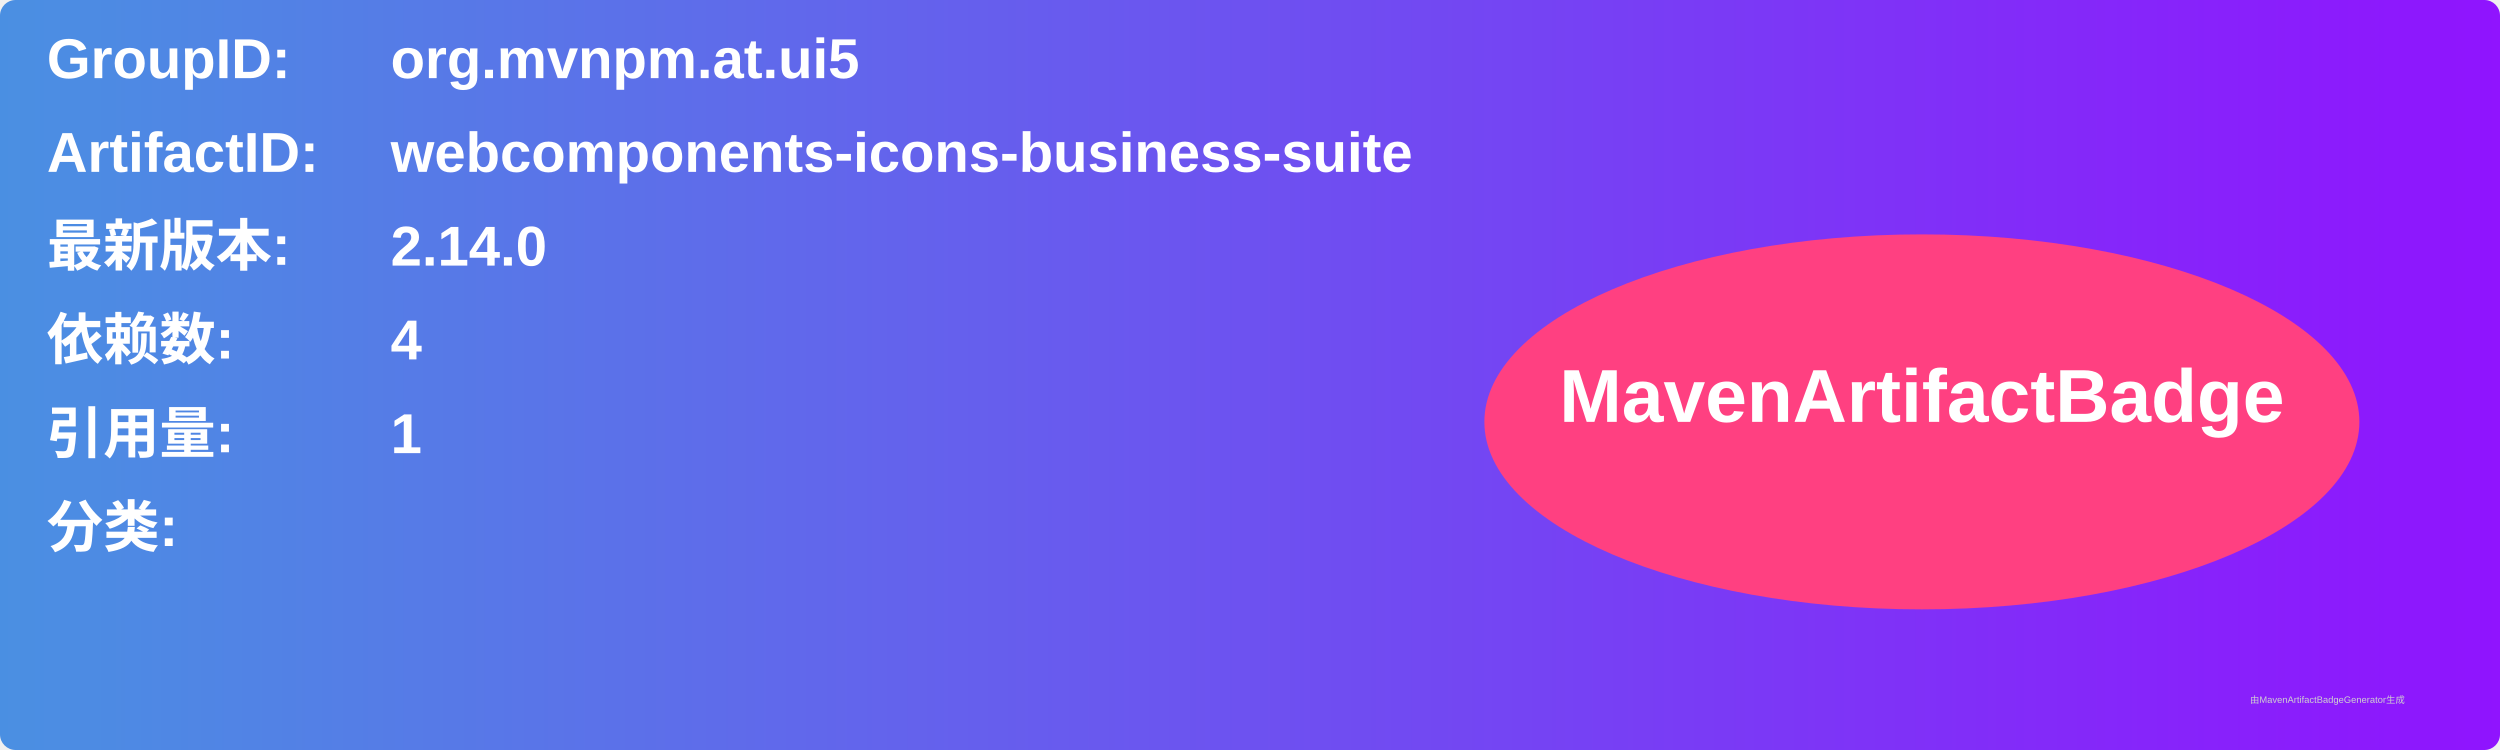
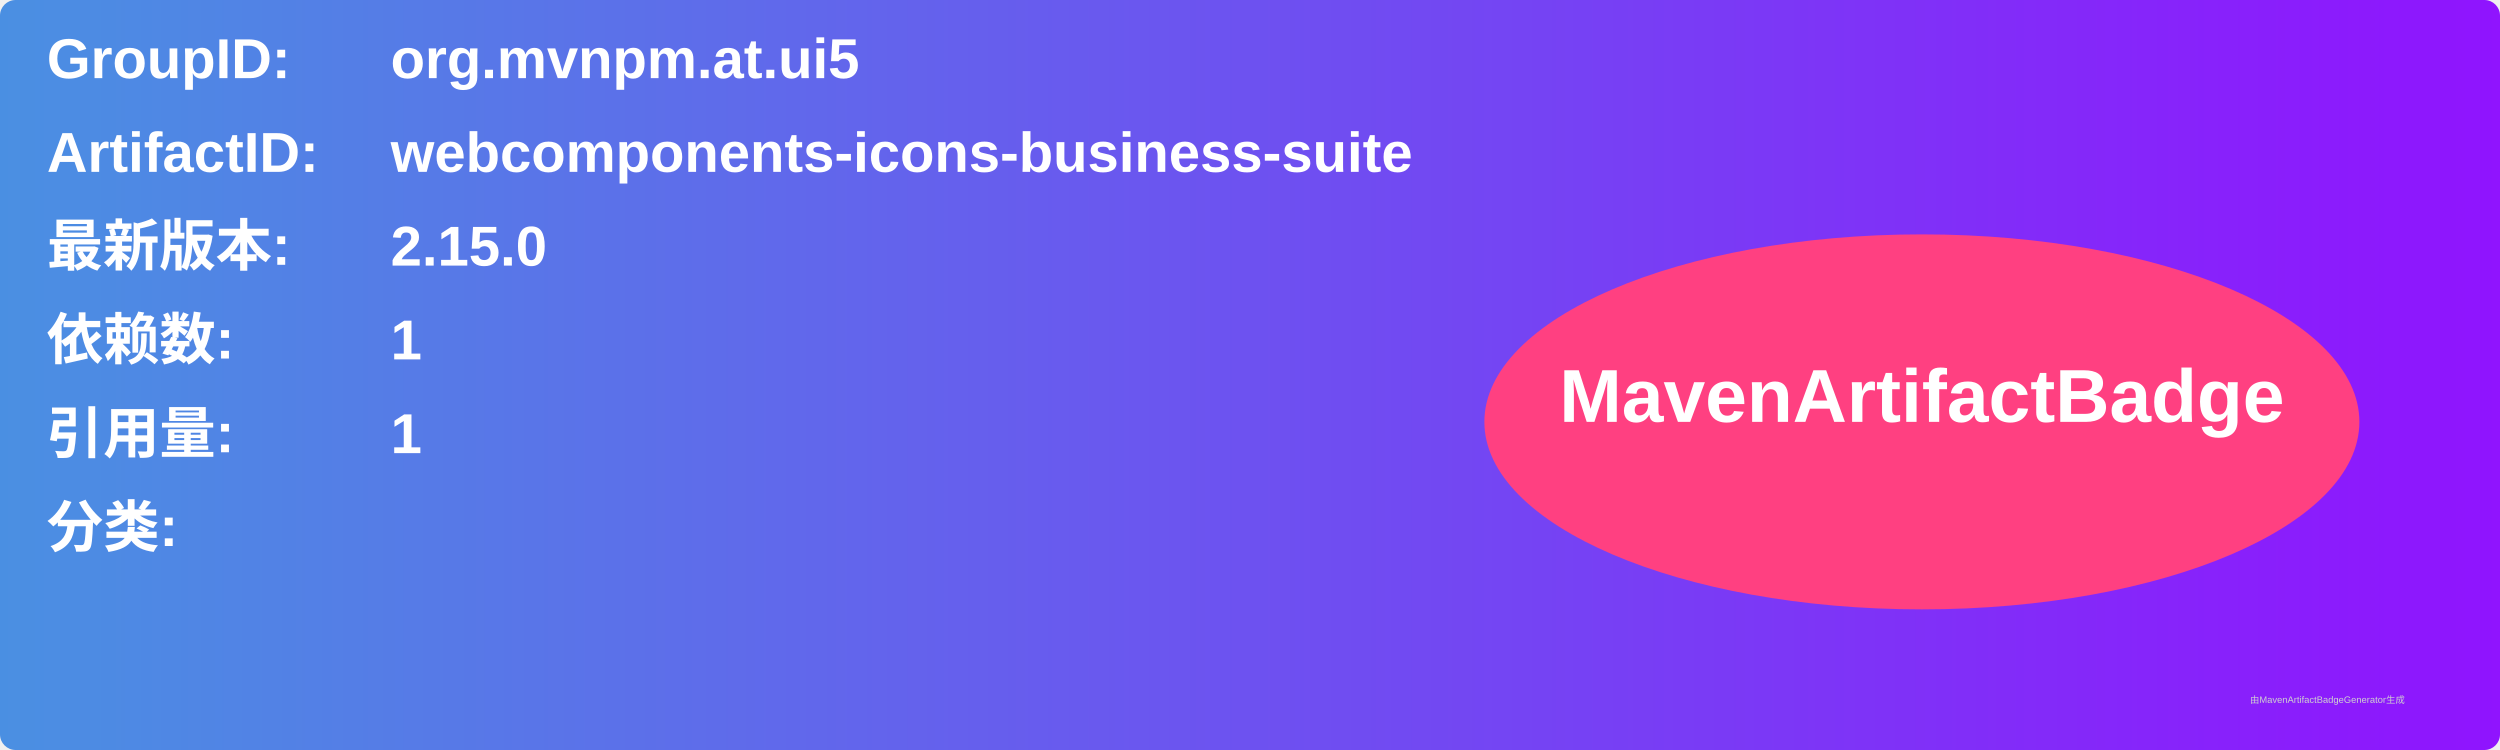
<svg xmlns="http://www.w3.org/2000/svg" width="800" height="240" viewBox="0 0 800 240">
  <linearGradient id="grad" x1="0%" y1="0%" x2="100%" y2="0%">
    <stop offset="0%" stop-color="#4a90e2" />
    <stop offset="100%" stop-color="#9013fe" />
  </linearGradient>
  <rect width="100%" height="100%" rx="5" ry="5" fill="url(#grad)" />
  <g transform="translate(15, 15)">
    <text x="0" y="10" font-family="Arial" font-size="18" fill="white" font-weight="bold" width="260">GroupID:</text>
    <text x="110" y="10" font-family="Arial" font-size="18" fill="white" font-weight="bold" width="460">org.mvnpm.at.ui5</text>
    <text x="0" y="40" font-family="Arial" font-size="18" fill="white" font-weight="bold" width="260">ArtifactID:</text>
    <text x="110" y="40" font-family="Arial" font-size="18" fill="white" font-weight="bold" width="460">webcomponents-icons-business-suite</text>
    <text x="0" y="70" font-family="Arial" font-size="18" fill="white" font-weight="bold">最新版本:</text>
    <text x="110" y="70" font-family="Arial" font-size="18" fill="white" font-weight="bold">
-       <tspan font-weight="bold">2.14.0</tspan>
+       <tspan font-weight="bold">2.15.0</tspan>
    </text>
    <text x="0" y="100" font-family="Arial" font-size="18" fill="white" font-weight="bold">依赖数: </text>
    <text x="110" y="100" font-family="Arial" font-size="18" fill="white">
-       <tspan font-weight="bold">4</tspan>
+       <tspan font-weight="bold">1</tspan>
    </text>
    <text x="0" y="130" font-family="Arial" font-size="18" fill="white" font-weight="bold">引用量: </text>
    <text x="110" y="130" font-family="Arial" font-size="18" fill="white">
      <tspan font-weight="bold">1</tspan>
    </text>
    <text x="0" y="160" font-family="Arial" font-size="18" fill="white" font-weight="bold">分类:</text>
    <text x="10" y="190" font-family="Arial" font-size="10" fill="white">
      <tspan font-weight="bold" />
    </text>
    <ellipse cx="600" cy="120" rx="140" ry="60" fill="#ff4081" />
    <text x="600" y="120" text-anchor="middle" font-family="Arial" font-size="24" fill="white" font-weight="bold">MavenArtifactBadge</text>
  </g>
  <text x="720" y="225" font-family="Arial" font-size="3" fill="#d0d0d0">由MavenArtifactBadgeGenerator生成</text>
</svg>
